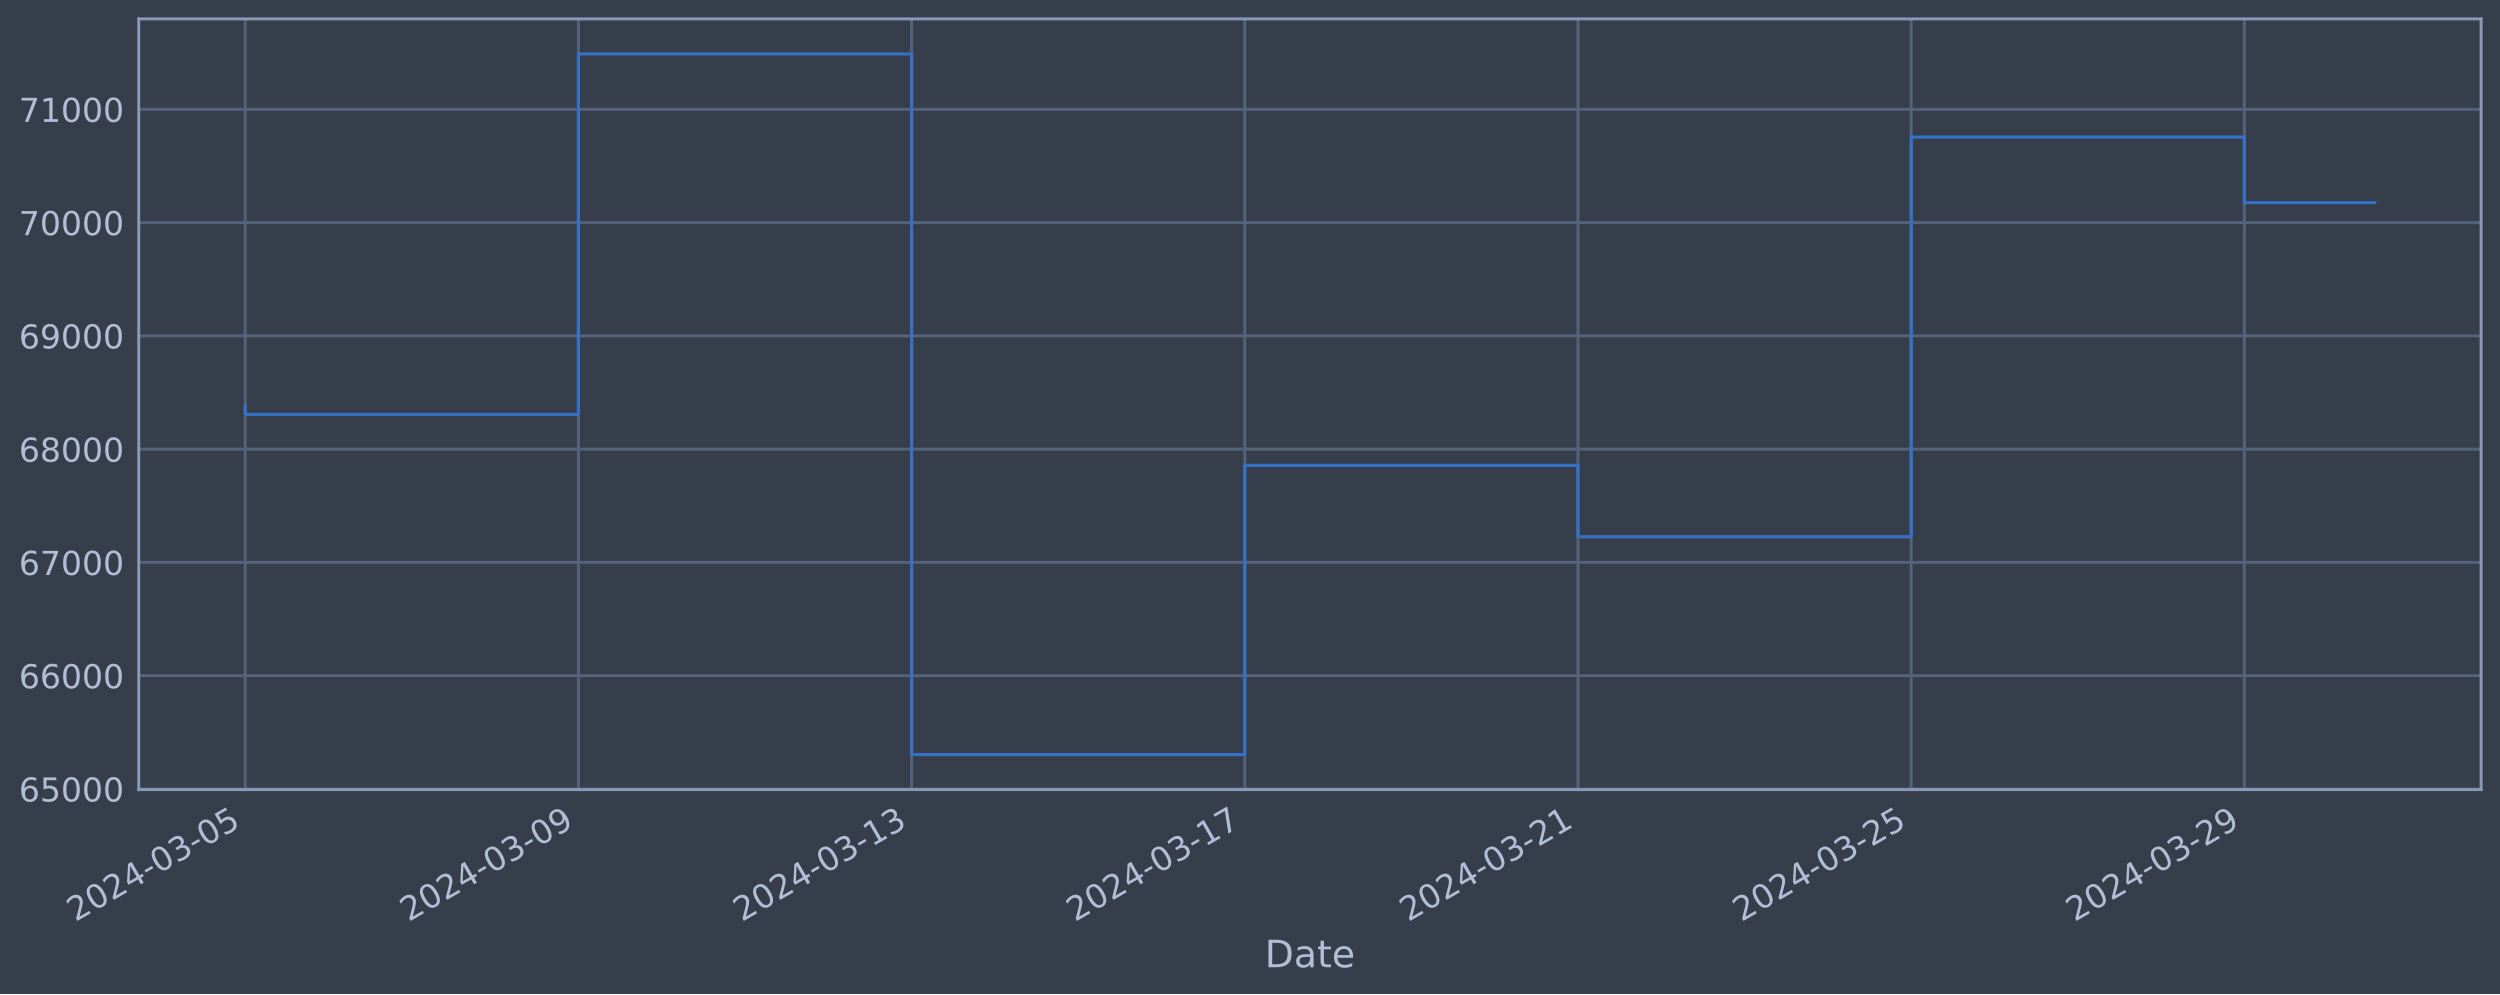
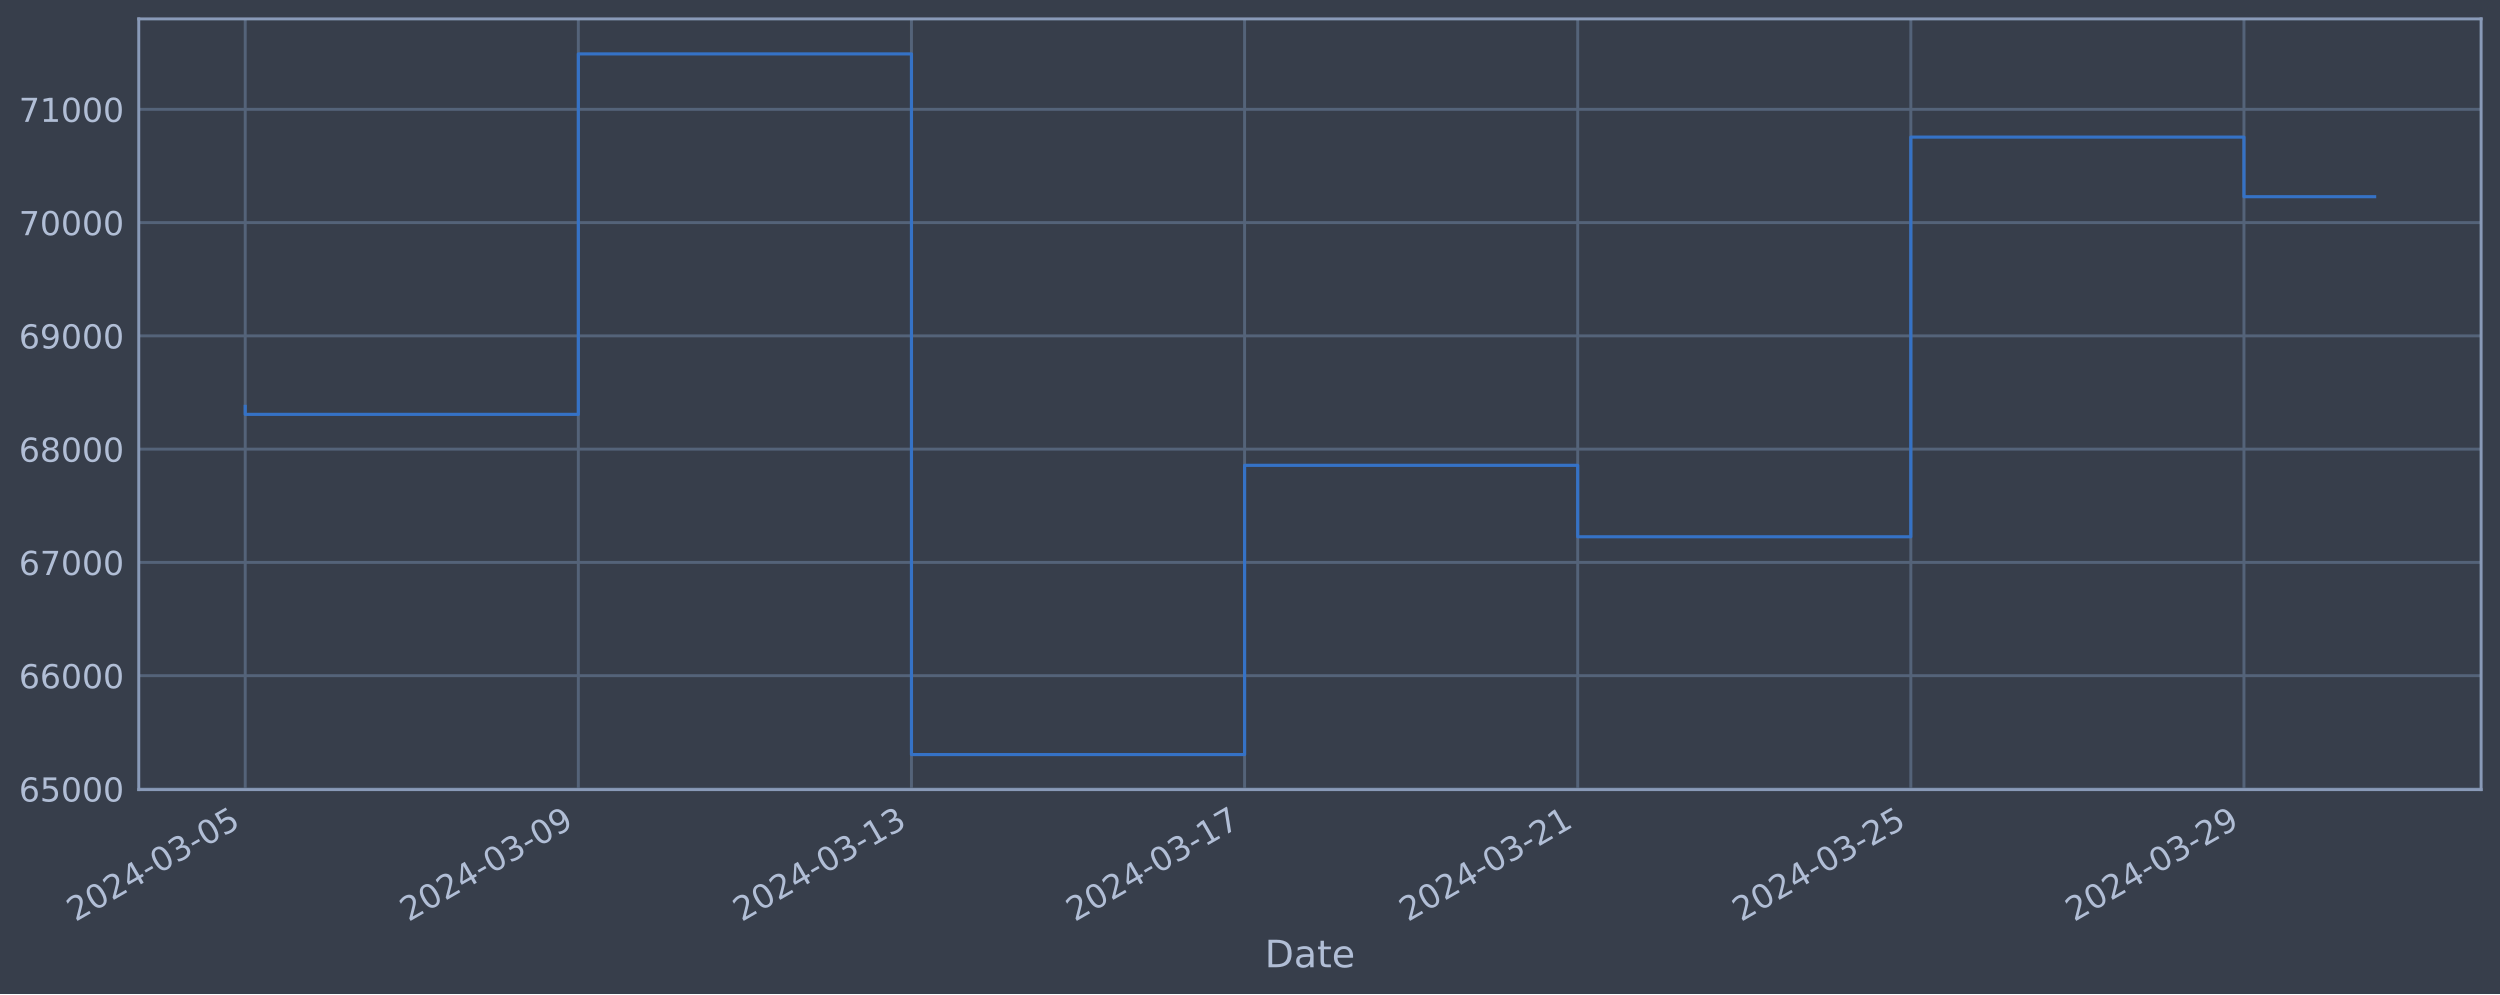
<svg xmlns="http://www.w3.org/2000/svg" xmlns:xlink="http://www.w3.org/1999/xlink" width="952.884pt" height="378.87pt" viewBox="0 0 952.884 378.87" version="1.1">
  <defs>
    <style type="text/css">*{stroke-linejoin: round; stroke-linecap: butt}</style>
  </defs>
  <g id="figure_1">
    <g id="patch_1">
      <path d="M 0 378.87  L 952.884 378.87  L 952.884 0  L 0 0  z " style="fill: #373e4b" />
    </g>
    <g id="axes_1">
      <g id="patch_2">
        <path d="M 52.884 300.96  L 945.684 300.96  L 945.684 7.2  L 52.884 7.2  z " style="fill: #373e4b" />
      </g>
      <g id="matplotlib.axis_1">
        <g id="xtick_1">
          <g id="line2d_1">
-             <path d="M 93.466 300.96  L 93.466 7.2  " clip-path="url(#pd7a19e7817)" style="fill: none; stroke: #546379; stroke-width: 1.12; stroke-linecap: square" />
+             <path d="M 93.466 300.96  L 93.466 7.2  " clip-path="url(#p2c51fd96b4)" style="fill: none; stroke: #546379; stroke-width: 1.12; stroke-linecap: square" />
          </g>
          <g id="line2d_2" />
          <g id="text_1">
            <g style="fill: #b1bed6" transform="translate(28.74006 351.4642) rotate(-30) scale(0.126 -0.126)">
              <defs>
                <path id="DejaVuSans-32" d="M 1228 531  L 3431 531  L 3431 0  L 469 0  L 469 531  Q 828 903 1448 1529  Q 2069 2156 2228 2338  Q 2531 2678 2651 2914  Q 2772 3150 2772 3378  Q 2772 3750 2511 3984  Q 2250 4219 1831 4219  Q 1534 4219 1204 4116  Q 875 4013 500 3803  L 500 4441  Q 881 4594 1212 4672  Q 1544 4750 1819 4750  Q 2544 4750 2975 4387  Q 3406 4025 3406 3419  Q 3406 3131 3298 2873  Q 3191 2616 2906 2266  Q 2828 2175 2409 1742  Q 1991 1309 1228 531  z " transform="scale(0.015625)" />
                <path id="DejaVuSans-30" d="M 2034 4250  Q 1547 4250 1301 3770  Q 1056 3291 1056 2328  Q 1056 1369 1301 889  Q 1547 409 2034 409  Q 2525 409 2770 889  Q 3016 1369 3016 2328  Q 3016 3291 2770 3770  Q 2525 4250 2034 4250  z M 2034 4750  Q 2819 4750 3233 4129  Q 3647 3509 3647 2328  Q 3647 1150 3233 529  Q 2819 -91 2034 -91  Q 1250 -91 836 529  Q 422 1150 422 2328  Q 422 3509 836 4129  Q 1250 4750 2034 4750  z " transform="scale(0.015625)" />
                <path id="DejaVuSans-34" d="M 2419 4116  L 825 1625  L 2419 1625  L 2419 4116  z M 2253 4666  L 3047 4666  L 3047 1625  L 3713 1625  L 3713 1100  L 3047 1100  L 3047 0  L 2419 0  L 2419 1100  L 313 1100  L 313 1709  L 2253 4666  z " transform="scale(0.015625)" />
                <path id="DejaVuSans-2d" d="M 313 2009  L 1997 2009  L 1997 1497  L 313 1497  L 313 2009  z " transform="scale(0.015625)" />
                <path id="DejaVuSans-33" d="M 2597 2516  Q 3050 2419 3304 2112  Q 3559 1806 3559 1356  Q 3559 666 3084 287  Q 2609 -91 1734 -91  Q 1441 -91 1130 -33  Q 819 25 488 141  L 488 750  Q 750 597 1062 519  Q 1375 441 1716 441  Q 2309 441 2620 675  Q 2931 909 2931 1356  Q 2931 1769 2642 2001  Q 2353 2234 1838 2234  L 1294 2234  L 1294 2753  L 1863 2753  Q 2328 2753 2575 2939  Q 2822 3125 2822 3475  Q 2822 3834 2567 4026  Q 2313 4219 1838 4219  Q 1578 4219 1281 4162  Q 984 4106 628 3988  L 628 4550  Q 988 4650 1302 4700  Q 1616 4750 1894 4750  Q 2613 4750 3031 4423  Q 3450 4097 3450 3541  Q 3450 3153 3228 2886  Q 3006 2619 2597 2516  z " transform="scale(0.015625)" />
                <path id="DejaVuSans-35" d="M 691 4666  L 3169 4666  L 3169 4134  L 1269 4134  L 1269 2991  Q 1406 3038 1543 3061  Q 1681 3084 1819 3084  Q 2600 3084 3056 2656  Q 3513 2228 3513 1497  Q 3513 744 3044 326  Q 2575 -91 1722 -91  Q 1428 -91 1123 -41  Q 819 9 494 109  L 494 744  Q 775 591 1075 516  Q 1375 441 1709 441  Q 2250 441 2565 725  Q 2881 1009 2881 1497  Q 2881 1984 2565 2268  Q 2250 2553 1709 2553  Q 1456 2553 1204 2497  Q 953 2441 691 2322  L 691 4666  z " transform="scale(0.015625)" />
              </defs>
              <use xlink:href="#DejaVuSans-32" />
              <use xlink:href="#DejaVuSans-30" x="63.623" />
              <use xlink:href="#DejaVuSans-32" x="127.246" />
              <use xlink:href="#DejaVuSans-34" x="190.869" />
              <use xlink:href="#DejaVuSans-2d" x="254.492" />
              <use xlink:href="#DejaVuSans-30" x="290.576" />
              <use xlink:href="#DejaVuSans-33" x="354.199" />
              <use xlink:href="#DejaVuSans-2d" x="417.822" />
              <use xlink:href="#DejaVuSans-30" x="453.906" />
              <use xlink:href="#DejaVuSans-35" x="517.529" />
            </g>
          </g>
        </g>
        <g id="xtick_2">
          <g id="line2d_3">
-             <path d="M 220.462 300.96  L 220.462 7.2  " clip-path="url(#pd7a19e7817)" style="fill: none; stroke: #546379; stroke-width: 1.12; stroke-linecap: square" />
+             <path d="M 220.436 300.96  L 220.436 7.2  " clip-path="url(#p2c51fd96b4)" style="fill: none; stroke: #546379; stroke-width: 1.12; stroke-linecap: square" />
          </g>
          <g id="line2d_4" />
          <g id="text_2">
-             <g style="fill: #b1bed6" transform="translate(155.7361 351.4642) rotate(-30) scale(0.126 -0.126)">
+             <g style="fill: #b1bed6" transform="translate(155.7106 351.4642) rotate(-30) scale(0.126 -0.126)">
              <defs>
                <path id="DejaVuSans-39" d="M 703 97  L 703 672  Q 941 559 1184 500  Q 1428 441 1663 441  Q 2288 441 2617 861  Q 2947 1281 2994 2138  Q 2813 1869 2534 1725  Q 2256 1581 1919 1581  Q 1219 1581 811 2004  Q 403 2428 403 3163  Q 403 3881 828 4315  Q 1253 4750 1959 4750  Q 2769 4750 3195 4129  Q 3622 3509 3622 2328  Q 3622 1225 3098 567  Q 2575 -91 1691 -91  Q 1453 -91 1209 -44  Q 966 3 703 97  z M 1959 2075  Q 2384 2075 2632 2365  Q 2881 2656 2881 3163  Q 2881 3666 2632 3958  Q 2384 4250 1959 4250  Q 1534 4250 1286 3958  Q 1038 3666 1038 3163  Q 1038 2656 1286 2365  Q 1534 2075 1959 2075  z " transform="scale(0.015625)" />
              </defs>
              <use xlink:href="#DejaVuSans-32" />
              <use xlink:href="#DejaVuSans-30" x="63.623" />
              <use xlink:href="#DejaVuSans-32" x="127.246" />
              <use xlink:href="#DejaVuSans-34" x="190.869" />
              <use xlink:href="#DejaVuSans-2d" x="254.492" />
              <use xlink:href="#DejaVuSans-30" x="290.576" />
              <use xlink:href="#DejaVuSans-33" x="354.199" />
              <use xlink:href="#DejaVuSans-2d" x="417.822" />
              <use xlink:href="#DejaVuSans-30" x="453.906" />
              <use xlink:href="#DejaVuSans-39" x="517.529" />
            </g>
          </g>
        </g>
        <g id="xtick_3">
          <g id="line2d_5">
-             <path d="M 347.458 300.96  L 347.458 7.2  " clip-path="url(#pd7a19e7817)" style="fill: none; stroke: #546379; stroke-width: 1.12; stroke-linecap: square" />
+             <path d="M 347.407 300.96  L 347.407 7.2  " clip-path="url(#p2c51fd96b4)" style="fill: none; stroke: #546379; stroke-width: 1.12; stroke-linecap: square" />
          </g>
          <g id="line2d_6" />
          <g id="text_3">
-             <g style="fill: #b1bed6" transform="translate(282.7322 351.4642) rotate(-30) scale(0.126 -0.126)">
+             <g style="fill: #b1bed6" transform="translate(282.6811 351.4642) rotate(-30) scale(0.126 -0.126)">
              <defs>
                <path id="DejaVuSans-31" d="M 794 531  L 1825 531  L 1825 4091  L 703 3866  L 703 4441  L 1819 4666  L 2450 4666  L 2450 531  L 3481 531  L 3481 0  L 794 0  L 794 531  z " transform="scale(0.015625)" />
              </defs>
              <use xlink:href="#DejaVuSans-32" />
              <use xlink:href="#DejaVuSans-30" x="63.623" />
              <use xlink:href="#DejaVuSans-32" x="127.246" />
              <use xlink:href="#DejaVuSans-34" x="190.869" />
              <use xlink:href="#DejaVuSans-2d" x="254.492" />
              <use xlink:href="#DejaVuSans-30" x="290.576" />
              <use xlink:href="#DejaVuSans-33" x="354.199" />
              <use xlink:href="#DejaVuSans-2d" x="417.822" />
              <use xlink:href="#DejaVuSans-31" x="453.906" />
              <use xlink:href="#DejaVuSans-33" x="517.529" />
            </g>
          </g>
        </g>
        <g id="xtick_4">
          <g id="line2d_7">
-             <path d="M 474.454 300.96  L 474.454 7.2  " clip-path="url(#pd7a19e7817)" style="fill: none; stroke: #546379; stroke-width: 1.12; stroke-linecap: square" />
+             <path d="M 474.377 300.96  L 474.377 7.2  " clip-path="url(#p2c51fd96b4)" style="fill: none; stroke: #546379; stroke-width: 1.12; stroke-linecap: square" />
          </g>
          <g id="line2d_8" />
          <g id="text_4">
-             <g style="fill: #b1bed6" transform="translate(409.7282 351.4642) rotate(-30) scale(0.126 -0.126)">
+             <g style="fill: #b1bed6" transform="translate(409.6517 351.4642) rotate(-30) scale(0.126 -0.126)">
              <defs>
                <path id="DejaVuSans-37" d="M 525 4666  L 3525 4666  L 3525 4397  L 1831 0  L 1172 0  L 2766 4134  L 525 4134  L 525 4666  z " transform="scale(0.015625)" />
              </defs>
              <use xlink:href="#DejaVuSans-32" />
              <use xlink:href="#DejaVuSans-30" x="63.623" />
              <use xlink:href="#DejaVuSans-32" x="127.246" />
              <use xlink:href="#DejaVuSans-34" x="190.869" />
              <use xlink:href="#DejaVuSans-2d" x="254.492" />
              <use xlink:href="#DejaVuSans-30" x="290.576" />
              <use xlink:href="#DejaVuSans-33" x="354.199" />
              <use xlink:href="#DejaVuSans-2d" x="417.822" />
              <use xlink:href="#DejaVuSans-31" x="453.906" />
              <use xlink:href="#DejaVuSans-37" x="517.529" />
            </g>
          </g>
        </g>
        <g id="xtick_5">
          <g id="line2d_9">
-             <path d="M 601.45 300.96  L 601.45 7.2  " clip-path="url(#pd7a19e7817)" style="fill: none; stroke: #546379; stroke-width: 1.12; stroke-linecap: square" />
+             <path d="M 601.348 300.96  L 601.348 7.2  " clip-path="url(#p2c51fd96b4)" style="fill: none; stroke: #546379; stroke-width: 1.12; stroke-linecap: square" />
          </g>
          <g id="line2d_10" />
          <g id="text_5">
-             <g style="fill: #b1bed6" transform="translate(536.7243 351.4642) rotate(-30) scale(0.126 -0.126)">
+             <g style="fill: #b1bed6" transform="translate(536.6222 351.4642) rotate(-30) scale(0.126 -0.126)">
              <use xlink:href="#DejaVuSans-32" />
              <use xlink:href="#DejaVuSans-30" x="63.623" />
              <use xlink:href="#DejaVuSans-32" x="127.246" />
              <use xlink:href="#DejaVuSans-34" x="190.869" />
              <use xlink:href="#DejaVuSans-2d" x="254.492" />
              <use xlink:href="#DejaVuSans-30" x="290.576" />
              <use xlink:href="#DejaVuSans-33" x="354.199" />
              <use xlink:href="#DejaVuSans-2d" x="417.822" />
              <use xlink:href="#DejaVuSans-32" x="453.906" />
              <use xlink:href="#DejaVuSans-31" x="517.529" />
            </g>
          </g>
        </g>
        <g id="xtick_6">
          <g id="line2d_11">
-             <path d="M 728.446 300.96  L 728.446 7.2  " clip-path="url(#pd7a19e7817)" style="fill: none; stroke: #546379; stroke-width: 1.12; stroke-linecap: square" />
+             <path d="M 728.318 300.96  L 728.318 7.2  " clip-path="url(#p2c51fd96b4)" style="fill: none; stroke: #546379; stroke-width: 1.12; stroke-linecap: square" />
          </g>
          <g id="line2d_12" />
          <g id="text_6">
-             <g style="fill: #b1bed6" transform="translate(663.7204 351.4642) rotate(-30) scale(0.126 -0.126)">
+             <g style="fill: #b1bed6" transform="translate(663.5927 351.4642) rotate(-30) scale(0.126 -0.126)">
              <use xlink:href="#DejaVuSans-32" />
              <use xlink:href="#DejaVuSans-30" x="63.623" />
              <use xlink:href="#DejaVuSans-32" x="127.246" />
              <use xlink:href="#DejaVuSans-34" x="190.869" />
              <use xlink:href="#DejaVuSans-2d" x="254.492" />
              <use xlink:href="#DejaVuSans-30" x="290.576" />
              <use xlink:href="#DejaVuSans-33" x="354.199" />
              <use xlink:href="#DejaVuSans-2d" x="417.822" />
              <use xlink:href="#DejaVuSans-32" x="453.906" />
              <use xlink:href="#DejaVuSans-35" x="517.529" />
            </g>
          </g>
        </g>
        <g id="xtick_7">
          <g id="line2d_13">
-             <path d="M 855.442 300.96  L 855.442 7.2  " clip-path="url(#pd7a19e7817)" style="fill: none; stroke: #546379; stroke-width: 1.12; stroke-linecap: square" />
+             <path d="M 855.289 300.96  L 855.289 7.2  " clip-path="url(#p2c51fd96b4)" style="fill: none; stroke: #546379; stroke-width: 1.12; stroke-linecap: square" />
          </g>
          <g id="line2d_14" />
          <g id="text_7">
-             <g style="fill: #b1bed6" transform="translate(790.7164 351.4642) rotate(-30) scale(0.126 -0.126)">
+             <g style="fill: #b1bed6" transform="translate(790.5633 351.4642) rotate(-30) scale(0.126 -0.126)">
              <use xlink:href="#DejaVuSans-32" />
              <use xlink:href="#DejaVuSans-30" x="63.623" />
              <use xlink:href="#DejaVuSans-32" x="127.246" />
              <use xlink:href="#DejaVuSans-34" x="190.869" />
              <use xlink:href="#DejaVuSans-2d" x="254.492" />
              <use xlink:href="#DejaVuSans-30" x="290.576" />
              <use xlink:href="#DejaVuSans-33" x="354.199" />
              <use xlink:href="#DejaVuSans-2d" x="417.822" />
              <use xlink:href="#DejaVuSans-32" x="453.906" />
              <use xlink:href="#DejaVuSans-39" x="517.529" />
            </g>
          </g>
        </g>
        <g id="text_8">
          <g style="fill: #b1bed6" transform="translate(482.0746 368.6753) scale(0.144 -0.144)">
            <defs>
              <path id="DejaVuSans-44" d="M 1259 4147  L 1259 519  L 2022 519  Q 2988 519 3436 956  Q 3884 1394 3884 2338  Q 3884 3275 3436 3711  Q 2988 4147 2022 4147  L 1259 4147  z M 628 4666  L 1925 4666  Q 3281 4666 3915 4102  Q 4550 3538 4550 2338  Q 4550 1131 3912 565  Q 3275 0 1925 0  L 628 0  L 628 4666  z " transform="scale(0.015625)" />
              <path id="DejaVuSans-61" d="M 2194 1759  Q 1497 1759 1228 1600  Q 959 1441 959 1056  Q 959 750 1161 570  Q 1363 391 1709 391  Q 2188 391 2477 730  Q 2766 1069 2766 1631  L 2766 1759  L 2194 1759  z M 3341 1997  L 3341 0  L 2766 0  L 2766 531  Q 2569 213 2275 61  Q 1981 -91 1556 -91  Q 1019 -91 701 211  Q 384 513 384 1019  Q 384 1609 779 1909  Q 1175 2209 1959 2209  L 2766 2209  L 2766 2266  Q 2766 2663 2505 2880  Q 2244 3097 1772 3097  Q 1472 3097 1187 3025  Q 903 2953 641 2809  L 641 3341  Q 956 3463 1253 3523  Q 1550 3584 1831 3584  Q 2591 3584 2966 3190  Q 3341 2797 3341 1997  z " transform="scale(0.015625)" />
              <path id="DejaVuSans-74" d="M 1172 4494  L 1172 3500  L 2356 3500  L 2356 3053  L 1172 3053  L 1172 1153  Q 1172 725 1289 603  Q 1406 481 1766 481  L 2356 481  L 2356 0  L 1766 0  Q 1100 0 847 248  Q 594 497 594 1153  L 594 3053  L 172 3053  L 172 3500  L 594 3500  L 594 4494  L 1172 4494  z " transform="scale(0.015625)" />
              <path id="DejaVuSans-65" d="M 3597 1894  L 3597 1613  L 953 1613  Q 991 1019 1311 708  Q 1631 397 2203 397  Q 2534 397 2845 478  Q 3156 559 3463 722  L 3463 178  Q 3153 47 2828 -22  Q 2503 -91 2169 -91  Q 1331 -91 842 396  Q 353 884 353 1716  Q 353 2575 817 3079  Q 1281 3584 2069 3584  Q 2775 3584 3186 3129  Q 3597 2675 3597 1894  z M 3022 2063  Q 3016 2534 2758 2815  Q 2500 3097 2075 3097  Q 1594 3097 1305 2825  Q 1016 2553 972 2059  L 3022 2063  z " transform="scale(0.015625)" />
            </defs>
            <use xlink:href="#DejaVuSans-44" />
            <use xlink:href="#DejaVuSans-61" x="77.002" />
            <use xlink:href="#DejaVuSans-74" x="138.281" />
            <use xlink:href="#DejaVuSans-65" x="177.49" />
          </g>
        </g>
      </g>
      <g id="matplotlib.axis_2">
        <g id="ytick_1">
          <g id="line2d_15">
-             <path d="M 52.884 300.718  L 945.684 300.718  " clip-path="url(#pd7a19e7817)" style="fill: none; stroke: #546379; stroke-width: 1.12; stroke-linecap: square" />
+             <path d="M 52.884 300.718  L 945.684 300.718  " clip-path="url(#p2c51fd96b4)" style="fill: none; stroke: #546379; stroke-width: 1.12; stroke-linecap: square" />
          </g>
          <g id="line2d_16" />
          <g id="text_9">
            <g style="fill: #b1bed6" transform="translate(7.2 305.5049) scale(0.126 -0.126)">
              <defs>
                <path id="DejaVuSans-36" d="M 2113 2584  Q 1688 2584 1439 2293  Q 1191 2003 1191 1497  Q 1191 994 1439 701  Q 1688 409 2113 409  Q 2538 409 2786 701  Q 3034 994 3034 1497  Q 3034 2003 2786 2293  Q 2538 2584 2113 2584  z M 3366 4563  L 3366 3988  Q 3128 4100 2886 4159  Q 2644 4219 2406 4219  Q 1781 4219 1451 3797  Q 1122 3375 1075 2522  Q 1259 2794 1537 2939  Q 1816 3084 2150 3084  Q 2853 3084 3261 2657  Q 3669 2231 3669 1497  Q 3669 778 3244 343  Q 2819 -91 2113 -91  Q 1303 -91 875 529  Q 447 1150 447 2328  Q 447 3434 972 4092  Q 1497 4750 2381 4750  Q 2619 4750 2861 4703  Q 3103 4656 3366 4563  z " transform="scale(0.015625)" />
              </defs>
              <use xlink:href="#DejaVuSans-36" />
              <use xlink:href="#DejaVuSans-35" x="63.623" />
              <use xlink:href="#DejaVuSans-30" x="127.246" />
              <use xlink:href="#DejaVuSans-30" x="190.869" />
              <use xlink:href="#DejaVuSans-30" x="254.492" />
            </g>
          </g>
        </g>
        <g id="ytick_2">
          <g id="line2d_17">
-             <path d="M 52.884 257.544  L 945.684 257.544  " clip-path="url(#pd7a19e7817)" style="fill: none; stroke: #546379; stroke-width: 1.12; stroke-linecap: square" />
+             <path d="M 52.884 257.544  L 945.684 257.544  " clip-path="url(#p2c51fd96b4)" style="fill: none; stroke: #546379; stroke-width: 1.12; stroke-linecap: square" />
          </g>
          <g id="line2d_18" />
          <g id="text_10">
            <g style="fill: #b1bed6" transform="translate(7.2 262.331) scale(0.126 -0.126)">
              <use xlink:href="#DejaVuSans-36" />
              <use xlink:href="#DejaVuSans-36" x="63.623" />
              <use xlink:href="#DejaVuSans-30" x="127.246" />
              <use xlink:href="#DejaVuSans-30" x="190.869" />
              <use xlink:href="#DejaVuSans-30" x="254.492" />
            </g>
          </g>
        </g>
        <g id="ytick_3">
          <g id="line2d_19">
-             <path d="M 52.884 214.37  L 945.684 214.37  " clip-path="url(#pd7a19e7817)" style="fill: none; stroke: #546379; stroke-width: 1.12; stroke-linecap: square" />
+             <path d="M 52.884 214.37  L 945.684 214.37  " clip-path="url(#p2c51fd96b4)" style="fill: none; stroke: #546379; stroke-width: 1.12; stroke-linecap: square" />
          </g>
          <g id="line2d_20" />
          <g id="text_11">
            <g style="fill: #b1bed6" transform="translate(7.2 219.157) scale(0.126 -0.126)">
              <use xlink:href="#DejaVuSans-36" />
              <use xlink:href="#DejaVuSans-37" x="63.623" />
              <use xlink:href="#DejaVuSans-30" x="127.246" />
              <use xlink:href="#DejaVuSans-30" x="190.869" />
              <use xlink:href="#DejaVuSans-30" x="254.492" />
            </g>
          </g>
        </g>
        <g id="ytick_4">
          <g id="line2d_21">
-             <path d="M 52.884 171.196  L 945.684 171.196  " clip-path="url(#pd7a19e7817)" style="fill: none; stroke: #546379; stroke-width: 1.12; stroke-linecap: square" />
+             <path d="M 52.884 171.196  L 945.684 171.196  " clip-path="url(#p2c51fd96b4)" style="fill: none; stroke: #546379; stroke-width: 1.12; stroke-linecap: square" />
          </g>
          <g id="line2d_22" />
          <g id="text_12">
            <g style="fill: #b1bed6" transform="translate(7.2 175.9831) scale(0.126 -0.126)">
              <defs>
                <path id="DejaVuSans-38" d="M 2034 2216  Q 1584 2216 1326 1975  Q 1069 1734 1069 1313  Q 1069 891 1326 650  Q 1584 409 2034 409  Q 2484 409 2743 651  Q 3003 894 3003 1313  Q 3003 1734 2745 1975  Q 2488 2216 2034 2216  z M 1403 2484  Q 997 2584 770 2862  Q 544 3141 544 3541  Q 544 4100 942 4425  Q 1341 4750 2034 4750  Q 2731 4750 3128 4425  Q 3525 4100 3525 3541  Q 3525 3141 3298 2862  Q 3072 2584 2669 2484  Q 3125 2378 3379 2068  Q 3634 1759 3634 1313  Q 3634 634 3220 271  Q 2806 -91 2034 -91  Q 1263 -91 848 271  Q 434 634 434 1313  Q 434 1759 690 2068  Q 947 2378 1403 2484  z M 1172 3481  Q 1172 3119 1398 2916  Q 1625 2713 2034 2713  Q 2441 2713 2670 2916  Q 2900 3119 2900 3481  Q 2900 3844 2670 4047  Q 2441 4250 2034 4250  Q 1625 4250 1398 4047  Q 1172 3844 1172 3481  z " transform="scale(0.015625)" />
              </defs>
              <use xlink:href="#DejaVuSans-36" />
              <use xlink:href="#DejaVuSans-38" x="63.623" />
              <use xlink:href="#DejaVuSans-30" x="127.246" />
              <use xlink:href="#DejaVuSans-30" x="190.869" />
              <use xlink:href="#DejaVuSans-30" x="254.492" />
            </g>
          </g>
        </g>
        <g id="ytick_5">
          <g id="line2d_23">
-             <path d="M 52.884 128.022  L 945.684 128.022  " clip-path="url(#pd7a19e7817)" style="fill: none; stroke: #546379; stroke-width: 1.12; stroke-linecap: square" />
+             <path d="M 52.884 128.022  L 945.684 128.022  " clip-path="url(#p2c51fd96b4)" style="fill: none; stroke: #546379; stroke-width: 1.12; stroke-linecap: square" />
          </g>
          <g id="line2d_24" />
          <g id="text_13">
            <g style="fill: #b1bed6" transform="translate(7.2 132.8092) scale(0.126 -0.126)">
              <use xlink:href="#DejaVuSans-36" />
              <use xlink:href="#DejaVuSans-39" x="63.623" />
              <use xlink:href="#DejaVuSans-30" x="127.246" />
              <use xlink:href="#DejaVuSans-30" x="190.869" />
              <use xlink:href="#DejaVuSans-30" x="254.492" />
            </g>
          </g>
        </g>
        <g id="ytick_6">
          <g id="line2d_25">
-             <path d="M 52.884 84.848  L 945.684 84.848  " clip-path="url(#pd7a19e7817)" style="fill: none; stroke: #546379; stroke-width: 1.12; stroke-linecap: square" />
+             <path d="M 52.884 84.848  L 945.684 84.848  " clip-path="url(#p2c51fd96b4)" style="fill: none; stroke: #546379; stroke-width: 1.12; stroke-linecap: square" />
          </g>
          <g id="line2d_26" />
          <g id="text_14">
            <g style="fill: #b1bed6" transform="translate(7.2 89.63523) scale(0.126 -0.126)">
              <use xlink:href="#DejaVuSans-37" />
              <use xlink:href="#DejaVuSans-30" x="63.623" />
              <use xlink:href="#DejaVuSans-30" x="127.246" />
              <use xlink:href="#DejaVuSans-30" x="190.869" />
              <use xlink:href="#DejaVuSans-30" x="254.492" />
            </g>
          </g>
        </g>
        <g id="ytick_7">
          <g id="line2d_27">
-             <path d="M 52.884 41.674  L 945.684 41.674  " clip-path="url(#pd7a19e7817)" style="fill: none; stroke: #546379; stroke-width: 1.12; stroke-linecap: square" />
+             <path d="M 52.884 41.674  L 945.684 41.674  " clip-path="url(#p2c51fd96b4)" style="fill: none; stroke: #546379; stroke-width: 1.12; stroke-linecap: square" />
          </g>
          <g id="line2d_28" />
          <g id="text_15">
            <g style="fill: #b1bed6" transform="translate(7.2 46.4613) scale(0.126 -0.126)">
              <use xlink:href="#DejaVuSans-37" />
              <use xlink:href="#DejaVuSans-31" x="63.623" />
              <use xlink:href="#DejaVuSans-30" x="127.246" />
              <use xlink:href="#DejaVuSans-30" x="190.869" />
              <use xlink:href="#DejaVuSans-30" x="254.492" />
            </g>
          </g>
        </g>
      </g>
      <g id="line2d_29">
-         <path d="M 93.466 154.891  L 93.466 157.946  L 220.462 157.946  L 220.462 20.553  L 347.458 20.553  L 347.458 287.607  L 474.454 287.607  L 474.454 177.362  L 601.45 177.362  L 601.45 204.598  L 728.446 204.598  L 728.446 52.265  L 855.442 52.265  L 855.442 77.236  L 905.102 77.236  " clip-path="url(#pd7a19e7817)" style="fill: none; stroke: #3572c6; stroke-width: 1.2; stroke-linecap: square" />
+         <path d="M 93.466 154.891  L 93.466 157.946  L 220.436 157.946  L 220.436 20.553  L 347.407 20.553  L 347.407 287.607  L 474.377 287.607  L 474.377 177.362  L 601.348 177.362  L 601.348 204.598  L 728.318 204.598  L 728.318 52.265  L 855.289 52.265  L 855.289 74.979  L 905.102 74.979  " clip-path="url(#p2c51fd96b4)" style="fill: none; stroke: #3572c6; stroke-width: 1.2; stroke-linecap: square" />
      </g>
      <g id="patch_3">
        <path d="M 52.884 300.96  L 52.884 7.2  " style="fill: none; stroke: #899ab8; stroke-width: 1.12; stroke-linejoin: miter; stroke-linecap: square" />
      </g>
      <g id="patch_4">
        <path d="M 945.684 300.96  L 945.684 7.2  " style="fill: none; stroke: #899ab8; stroke-width: 1.12; stroke-linejoin: miter; stroke-linecap: square" />
      </g>
      <g id="patch_5">
        <path d="M 52.884 300.96  L 945.684 300.96  " style="fill: none; stroke: #899ab8; stroke-width: 1.12; stroke-linejoin: miter; stroke-linecap: square" />
      </g>
      <g id="patch_6">
        <path d="M 52.884 7.2  L 945.684 7.2  " style="fill: none; stroke: #899ab8; stroke-width: 1.12; stroke-linejoin: miter; stroke-linecap: square" />
      </g>
    </g>
  </g>
  <defs>
-     <clipPath id="pd7a19e7817">
+     <clipPath id="p2c51fd96b4">
      <rect x="52.884" y="7.2" width="892.8" height="293.76" />
    </clipPath>
  </defs>
</svg>
